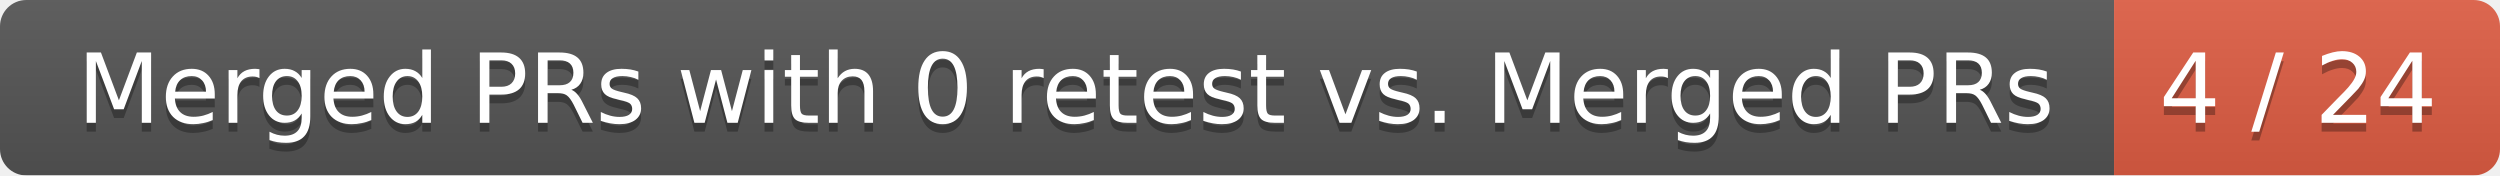
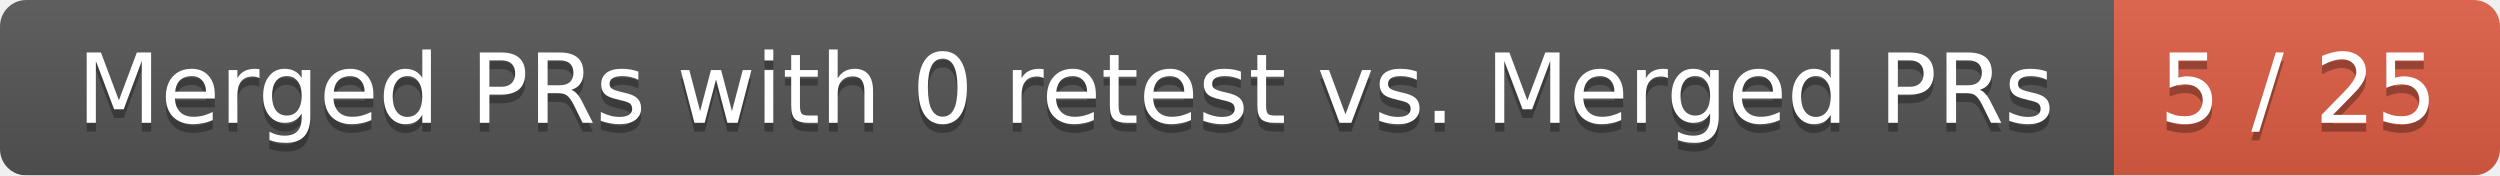
<svg xmlns="http://www.w3.org/2000/svg" width="285" height="20">
  <linearGradient id="smooth" x2="0" y2="100%">
    <stop offset="0" stop-color="#bbb" stop-opacity=".1" />
    <stop offset="1" stop-opacity=".1" />
  </linearGradient>
  <mask id="round">
    <rect width="285" height="20" rx="3" fill="#fff" />
  </mask>
  <g mask="url(#round)">
    <rect width="241" height="20" fill="#555" />
    <rect x="241" width="44" height="20" fill="#e05d44" />
    <rect width="285" height="20" fill="url(#smooth)" />
  </g>
  <g fill="#fff" text-anchor="middle" font-family="DejaVu Sans,Verdana,Geneva,sans-serif" font-size="11">
    <text x="121.5" y="15" fill="#010101" fill-opacity=".3">Merged PRs with 0 retest vs. Merged PRs</text>
    <text x="121.5" y="14">Merged PRs with 0 retest vs. Merged PRs</text>
-     <text x="262" y="15" fill="#010101" fill-opacity=".3">4 / 24</text>
-     <text x="262" y="14">4 / 24</text>
+     <text x="262" y="15" fill="#010101" fill-opacity=".3">5 / 25</text>
+     <text x="262" y="14">5 / 25</text>
  </g>
</svg>
